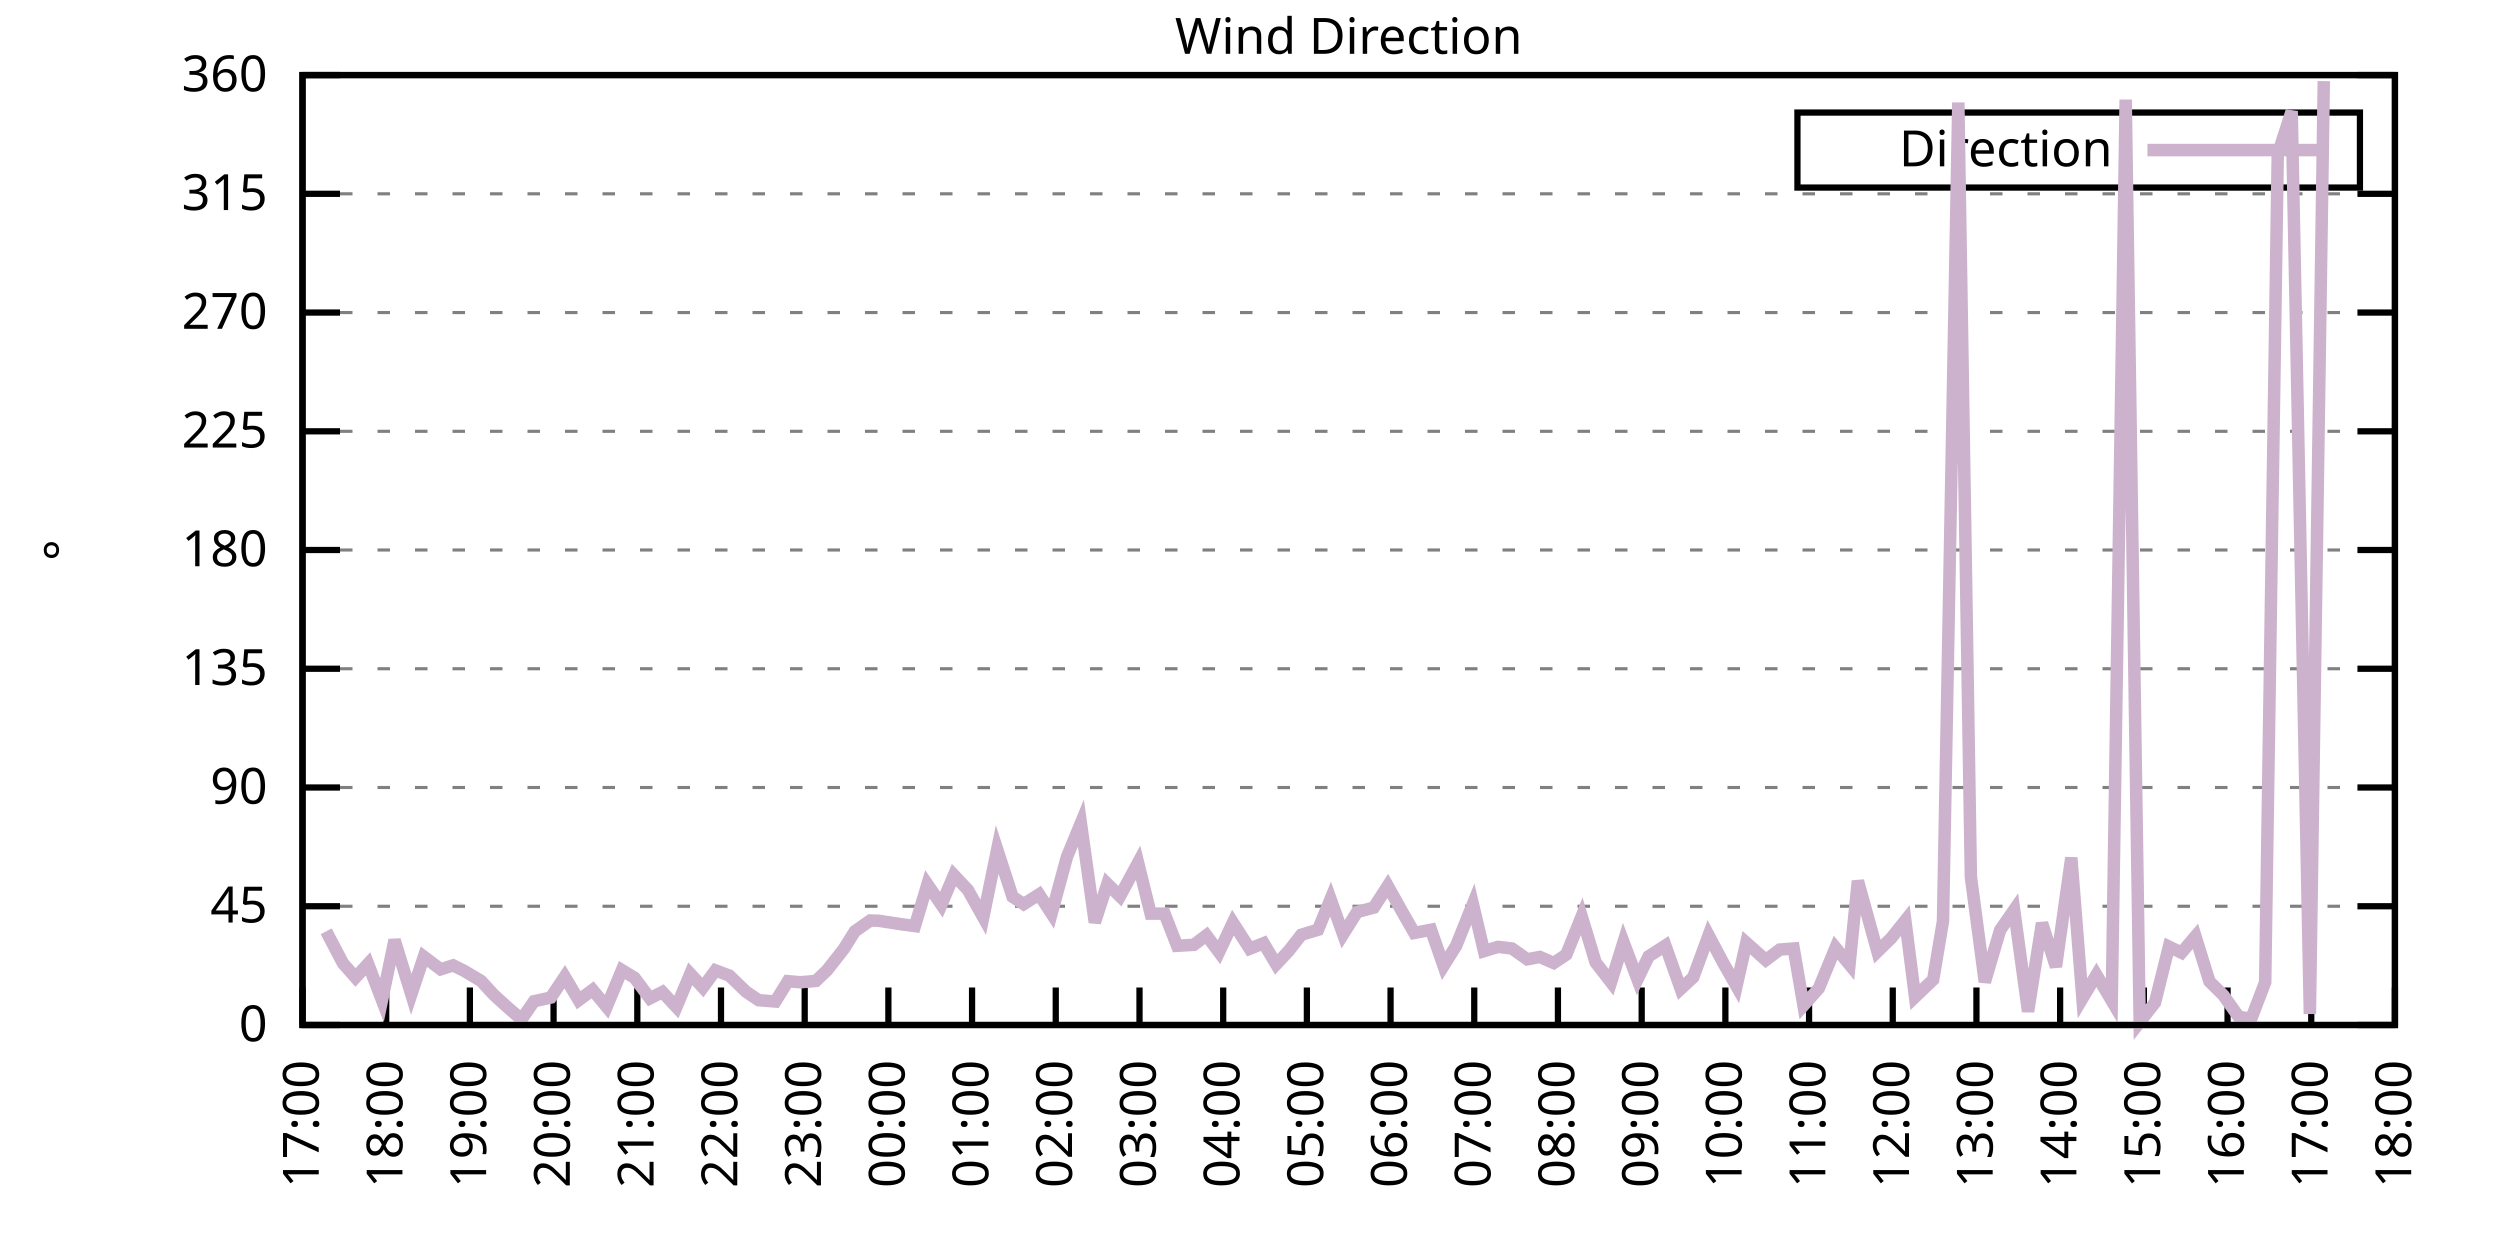
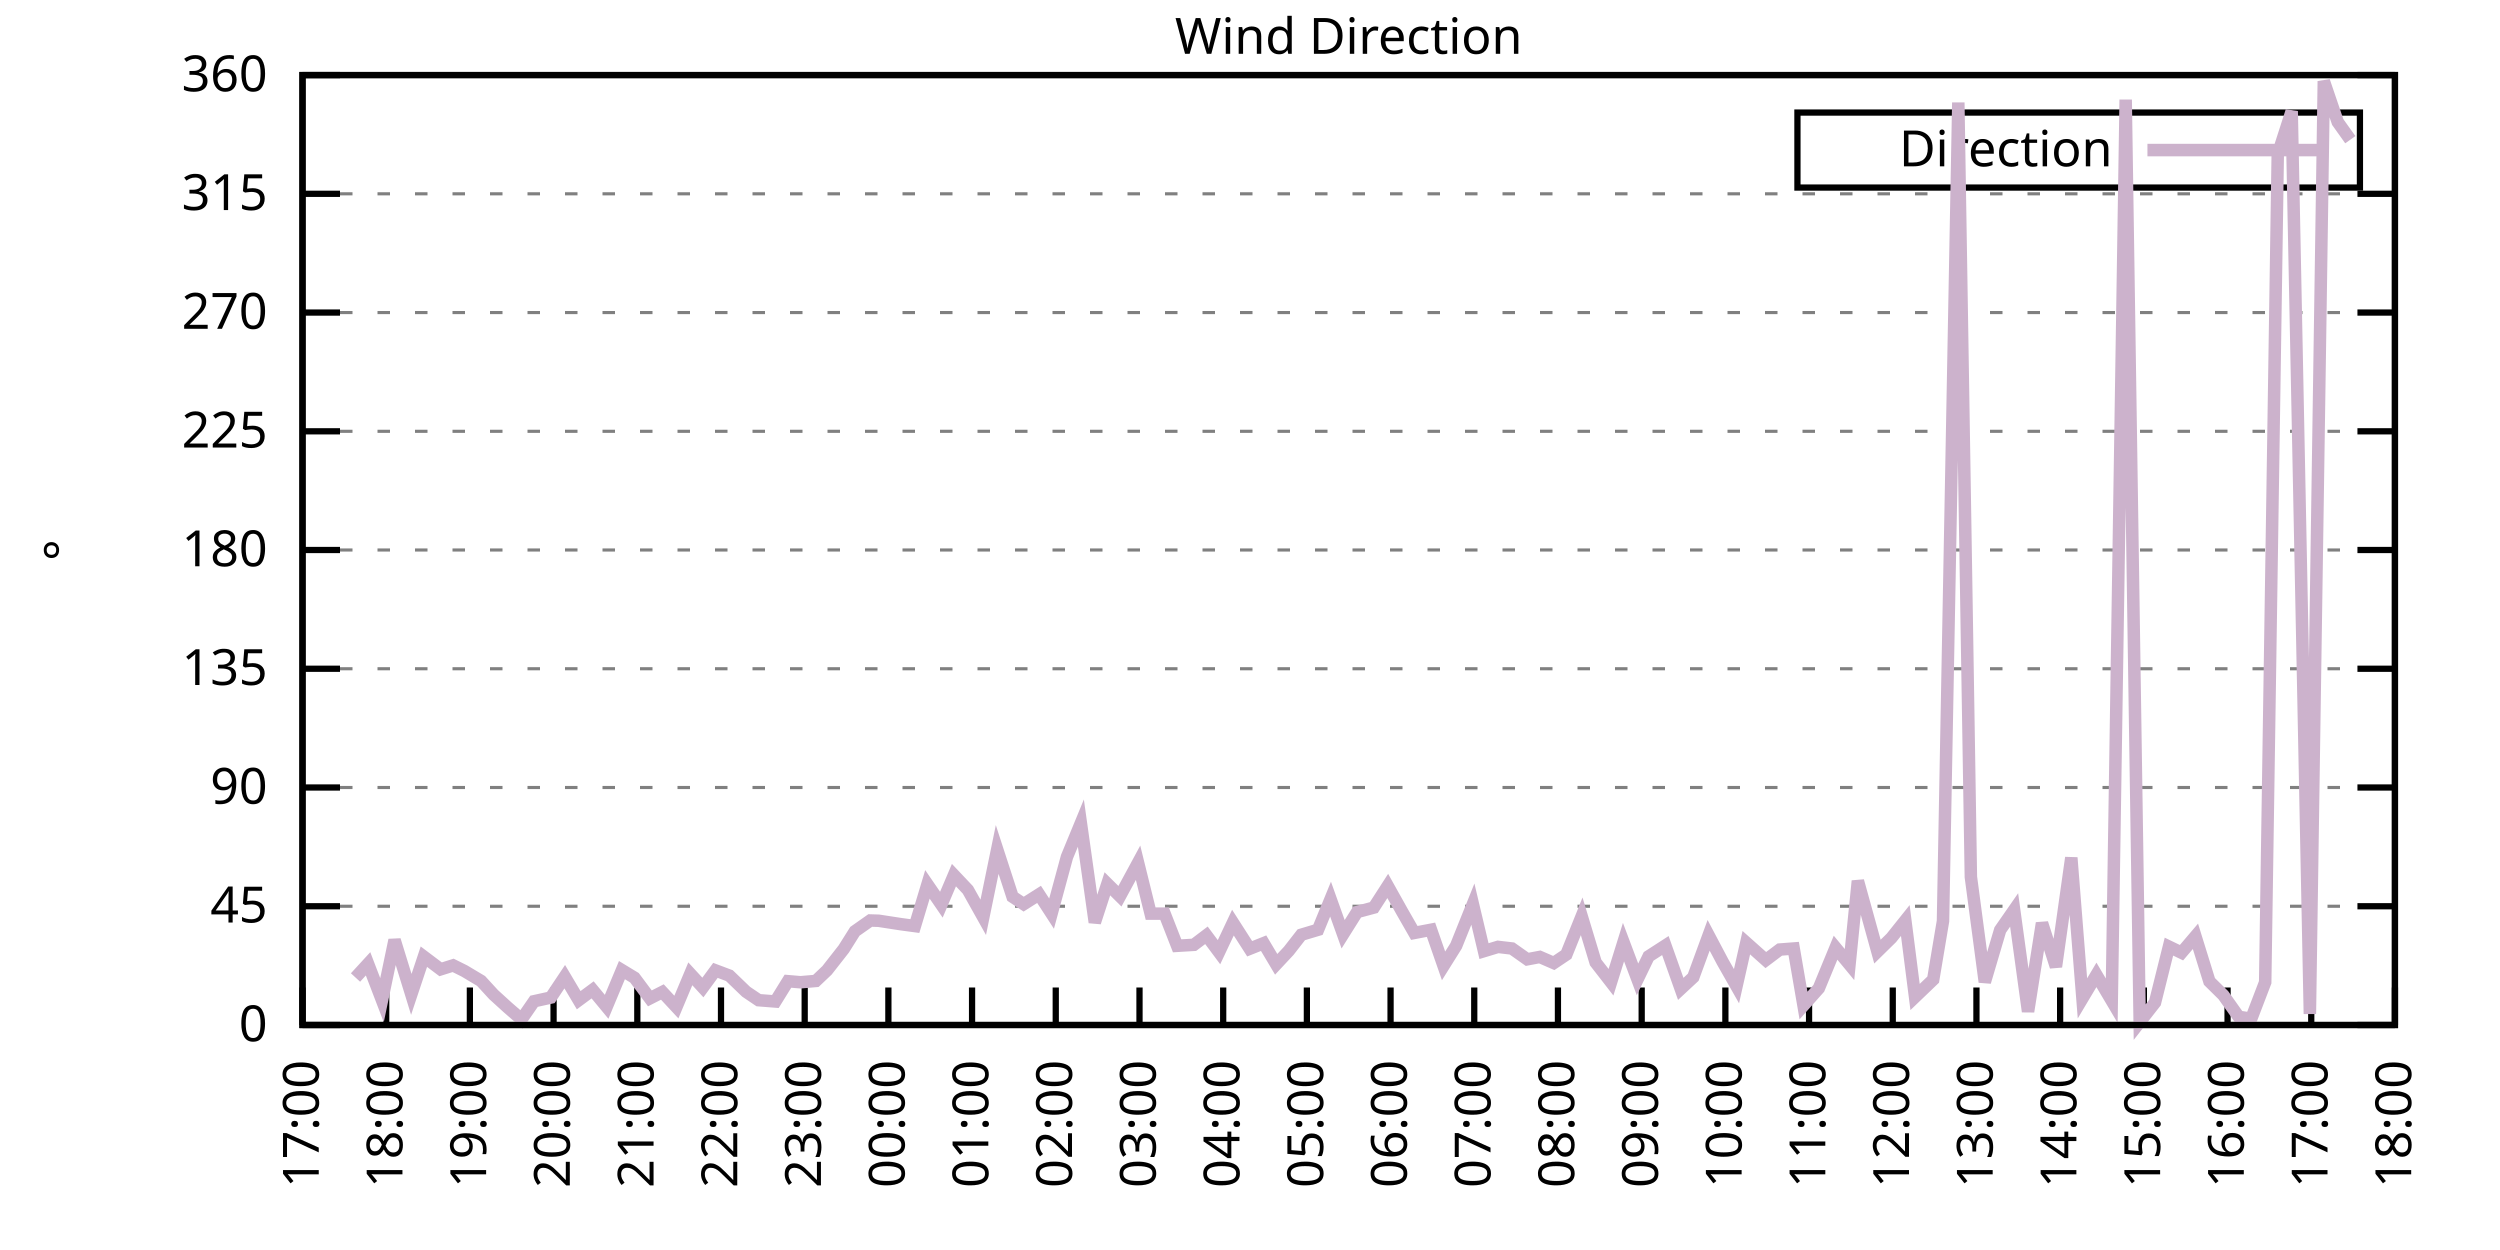
<svg xmlns="http://www.w3.org/2000/svg" xmlns:xlink="http://www.w3.org/1999/xlink" width="400" height="200" viewBox="0 0 400 200">
  <g id="gnuplot_canvas">
    <rect x="0" y="0" width="400" height="200" fill="none" />
    <defs>
      <circle id="gpDot" r="0.5" stroke-width="0.5" stroke="currentColor" />
      <path id="gpPt0" stroke-width="0.333" stroke="currentColor" d="M-1,0 h2 M0,-1 v2" />
      <path id="gpPt1" stroke-width="0.333" stroke="currentColor" d="M-1,-1 L1,1 M1,-1 L-1,1" />
      <path id="gpPt2" stroke-width="0.333" stroke="currentColor" d="M-1,0 L1,0 M0,-1 L0,1 M-1,-1 L1,1 M-1,1 L1,-1" />
      <rect id="gpPt3" stroke-width="0.333" stroke="currentColor" x="-1" y="-1" width="2" height="2" />
      <rect id="gpPt4" stroke-width="0.333" stroke="currentColor" fill="currentColor" x="-1" y="-1" width="2" height="2" />
      <circle id="gpPt5" stroke-width="0.333" stroke="currentColor" cx="0" cy="0" r="1" />
      <use xlink:href="#gpPt5" id="gpPt6" fill="currentColor" stroke="none" />
      <path id="gpPt7" stroke-width="0.333" stroke="currentColor" d="M0,-1.33 L-1.33,0.67 L1.33,0.67 z" />
      <use xlink:href="#gpPt7" id="gpPt8" fill="currentColor" stroke="none" />
      <use xlink:href="#gpPt7" id="gpPt9" stroke="currentColor" transform="rotate(180)" />
      <use xlink:href="#gpPt9" id="gpPt10" fill="currentColor" stroke="none" />
      <use xlink:href="#gpPt3" id="gpPt11" stroke="currentColor" transform="rotate(45)" />
      <use xlink:href="#gpPt11" id="gpPt12" fill="currentColor" stroke="none" />
      <path id="gpPt13" stroke-width="0.333" stroke="currentColor" d="M0,1.330 L1.265,0.411 L0.782,-1.067 L-0.782,-1.076 L-1.265,0.411 z" />
      <use xlink:href="#gpPt13" id="gpPt14" fill="currentColor" stroke="none" />
      <filter id="textbox" filterUnits="objectBoundingBox" x="0" y="0" height="1" width="1">
        <feFlood flood-color="white" flood-opacity="1" result="bgnd" />
        <feComposite in="SourceGraphic" in2="bgnd" operator="atop" />
      </filter>
      <filter id="greybox" filterUnits="objectBoundingBox" x="0" y="0" height="1" width="1">
        <feFlood flood-color="lightgrey" flood-opacity="1" result="grey" />
        <feComposite in="SourceGraphic" in2="grey" operator="atop" />
      </filter>
    </defs>
    <g fill="none" color="white" stroke="currentColor" stroke-width="1.00" stroke-linecap="butt" stroke-linejoin="miter">
</g>
    <g fill="none" color="black" stroke="currentColor" stroke-width="1.00" stroke-linecap="butt" stroke-linejoin="miter">
      <g stroke="none" shape-rendering="crispEdges">
        <polygon fill="rgb(255, 255, 255)" points="48.40,164.00 383.18,164.00 383.18,12.02 48.40,12.02 " />
      </g>
    </g>
    <g fill="none" color="black" stroke="currentColor" stroke-width="1.00" stroke-linecap="butt" stroke-linejoin="miter">
</g>
    <g fill="none" color="black" stroke="black" stroke-width="0.50" stroke-linecap="butt" stroke-linejoin="miter">
</g>
    <g fill="none" color="gray" stroke="currentColor" stroke-width="0.50" stroke-linecap="butt" stroke-linejoin="miter">
      <path stroke="gray" stroke-dasharray="2,4" class="gridline" d="M48.40,164.00 L383.19,164.00  " />
    </g>
    <g fill="none" color="gray" stroke="gray" stroke-width="1.00" stroke-linecap="butt" stroke-linejoin="miter">
</g>
    <g fill="none" color="black" stroke="currentColor" stroke-width="1.00" stroke-linecap="butt" stroke-linejoin="miter">
      <path stroke="black" d="M48.40,164.00 L54.40,164.00 M383.19,164.00 L377.19,164.00  " />
      <g transform="translate(42.80,166.60)" stroke="none" fill="black" font-family="Sans" font-size="8.00" text-anchor="end">
        <text>
          <tspan font-family="Sans"> 0</tspan>
        </text>
      </g>
    </g>
    <g fill="none" color="black" stroke="currentColor" stroke-width="1.00" stroke-linecap="butt" stroke-linejoin="miter">
</g>
    <g fill="none" color="black" stroke="black" stroke-width="0.50" stroke-linecap="butt" stroke-linejoin="miter">
</g>
    <g fill="none" color="gray" stroke="currentColor" stroke-width="0.50" stroke-linecap="butt" stroke-linejoin="miter">
      <path stroke="gray" stroke-dasharray="2,4" class="gridline" d="M48.40,145.00 L383.19,145.00  " />
    </g>
    <g fill="none" color="gray" stroke="gray" stroke-width="1.00" stroke-linecap="butt" stroke-linejoin="miter">
</g>
    <g fill="none" color="black" stroke="currentColor" stroke-width="1.00" stroke-linecap="butt" stroke-linejoin="miter">
      <path stroke="black" d="M48.40,145.00 L54.40,145.00 M383.19,145.00 L377.19,145.00  " />
      <g transform="translate(42.80,147.60)" stroke="none" fill="black" font-family="Sans" font-size="8.00" text-anchor="end">
        <text>
          <tspan font-family="Sans"> 45</tspan>
        </text>
      </g>
    </g>
    <g fill="none" color="black" stroke="currentColor" stroke-width="1.00" stroke-linecap="butt" stroke-linejoin="miter">
</g>
    <g fill="none" color="black" stroke="black" stroke-width="0.50" stroke-linecap="butt" stroke-linejoin="miter">
</g>
    <g fill="none" color="gray" stroke="currentColor" stroke-width="0.50" stroke-linecap="butt" stroke-linejoin="miter">
      <path stroke="gray" stroke-dasharray="2,4" class="gridline" d="M48.40,126.00 L383.19,126.00  " />
    </g>
    <g fill="none" color="gray" stroke="gray" stroke-width="1.00" stroke-linecap="butt" stroke-linejoin="miter">
</g>
    <g fill="none" color="black" stroke="currentColor" stroke-width="1.00" stroke-linecap="butt" stroke-linejoin="miter">
      <path stroke="black" d="M48.40,126.00 L54.40,126.00 M383.19,126.00 L377.19,126.00  " />
      <g transform="translate(42.80,128.60)" stroke="none" fill="black" font-family="Sans" font-size="8.00" text-anchor="end">
        <text>
          <tspan font-family="Sans"> 90</tspan>
        </text>
      </g>
    </g>
    <g fill="none" color="black" stroke="currentColor" stroke-width="1.00" stroke-linecap="butt" stroke-linejoin="miter">
</g>
    <g fill="none" color="black" stroke="black" stroke-width="0.50" stroke-linecap="butt" stroke-linejoin="miter">
</g>
    <g fill="none" color="gray" stroke="currentColor" stroke-width="0.50" stroke-linecap="butt" stroke-linejoin="miter">
      <path stroke="gray" stroke-dasharray="2,4" class="gridline" d="M48.40,107.00 L383.19,107.00  " />
    </g>
    <g fill="none" color="gray" stroke="gray" stroke-width="1.00" stroke-linecap="butt" stroke-linejoin="miter">
</g>
    <g fill="none" color="black" stroke="currentColor" stroke-width="1.00" stroke-linecap="butt" stroke-linejoin="miter">
      <path stroke="black" d="M48.40,107.00 L54.40,107.00 M383.19,107.00 L377.19,107.00  " />
      <g transform="translate(42.80,109.60)" stroke="none" fill="black" font-family="Sans" font-size="8.00" text-anchor="end">
        <text>
          <tspan font-family="Sans"> 135</tspan>
        </text>
      </g>
    </g>
    <g fill="none" color="black" stroke="currentColor" stroke-width="1.00" stroke-linecap="butt" stroke-linejoin="miter">
</g>
    <g fill="none" color="black" stroke="black" stroke-width="0.50" stroke-linecap="butt" stroke-linejoin="miter">
</g>
    <g fill="none" color="gray" stroke="currentColor" stroke-width="0.50" stroke-linecap="butt" stroke-linejoin="miter">
      <path stroke="gray" stroke-dasharray="2,4" class="gridline" d="M48.40,88.00 L383.19,88.00  " />
    </g>
    <g fill="none" color="gray" stroke="gray" stroke-width="1.00" stroke-linecap="butt" stroke-linejoin="miter">
</g>
    <g fill="none" color="black" stroke="currentColor" stroke-width="1.00" stroke-linecap="butt" stroke-linejoin="miter">
      <path stroke="black" d="M48.40,88.00 L54.40,88.00 M383.19,88.00 L377.19,88.00  " />
      <g transform="translate(42.80,90.60)" stroke="none" fill="black" font-family="Sans" font-size="8.00" text-anchor="end">
        <text>
          <tspan font-family="Sans"> 180</tspan>
        </text>
      </g>
    </g>
    <g fill="none" color="black" stroke="currentColor" stroke-width="1.00" stroke-linecap="butt" stroke-linejoin="miter">
</g>
    <g fill="none" color="black" stroke="black" stroke-width="0.50" stroke-linecap="butt" stroke-linejoin="miter">
</g>
    <g fill="none" color="gray" stroke="currentColor" stroke-width="0.50" stroke-linecap="butt" stroke-linejoin="miter">
      <path stroke="gray" stroke-dasharray="2,4" class="gridline" d="M48.40,69.01 L383.19,69.01  " />
    </g>
    <g fill="none" color="gray" stroke="gray" stroke-width="1.00" stroke-linecap="butt" stroke-linejoin="miter">
</g>
    <g fill="none" color="black" stroke="currentColor" stroke-width="1.00" stroke-linecap="butt" stroke-linejoin="miter">
      <path stroke="black" d="M48.40,69.01 L54.40,69.01 M383.19,69.01 L377.19,69.01  " />
      <g transform="translate(42.80,71.61)" stroke="none" fill="black" font-family="Sans" font-size="8.00" text-anchor="end">
        <text>
          <tspan font-family="Sans"> 225</tspan>
        </text>
      </g>
    </g>
    <g fill="none" color="black" stroke="currentColor" stroke-width="1.00" stroke-linecap="butt" stroke-linejoin="miter">
</g>
    <g fill="none" color="black" stroke="black" stroke-width="0.50" stroke-linecap="butt" stroke-linejoin="miter">
</g>
    <g fill="none" color="gray" stroke="currentColor" stroke-width="0.50" stroke-linecap="butt" stroke-linejoin="miter">
      <path stroke="gray" stroke-dasharray="2,4" class="gridline" d="M48.40,50.01 L383.19,50.01  " />
    </g>
    <g fill="none" color="gray" stroke="gray" stroke-width="1.00" stroke-linecap="butt" stroke-linejoin="miter">
</g>
    <g fill="none" color="black" stroke="currentColor" stroke-width="1.00" stroke-linecap="butt" stroke-linejoin="miter">
      <path stroke="black" d="M48.40,50.01 L54.40,50.01 M383.19,50.01 L377.19,50.01  " />
      <g transform="translate(42.80,52.61)" stroke="none" fill="black" font-family="Sans" font-size="8.00" text-anchor="end">
        <text>
          <tspan font-family="Sans"> 270</tspan>
        </text>
      </g>
    </g>
    <g fill="none" color="black" stroke="currentColor" stroke-width="1.00" stroke-linecap="butt" stroke-linejoin="miter">
</g>
    <g fill="none" color="black" stroke="black" stroke-width="0.50" stroke-linecap="butt" stroke-linejoin="miter">
</g>
    <g fill="none" color="gray" stroke="currentColor" stroke-width="0.50" stroke-linecap="butt" stroke-linejoin="miter">
      <path stroke="gray" stroke-dasharray="2,4" class="gridline" d="M48.40,31.01 L383.19,31.01  " />
    </g>
    <g fill="none" color="gray" stroke="gray" stroke-width="1.00" stroke-linecap="butt" stroke-linejoin="miter">
</g>
    <g fill="none" color="black" stroke="currentColor" stroke-width="1.00" stroke-linecap="butt" stroke-linejoin="miter">
      <path stroke="black" d="M48.40,31.01 L54.40,31.01 M383.19,31.01 L377.19,31.01  " />
      <g transform="translate(42.80,33.61)" stroke="none" fill="black" font-family="Sans" font-size="8.00" text-anchor="end">
        <text>
          <tspan font-family="Sans"> 315</tspan>
        </text>
      </g>
    </g>
    <g fill="none" color="black" stroke="currentColor" stroke-width="1.00" stroke-linecap="butt" stroke-linejoin="miter">
</g>
    <g fill="none" color="black" stroke="black" stroke-width="0.50" stroke-linecap="butt" stroke-linejoin="miter">
</g>
    <g fill="none" color="gray" stroke="currentColor" stroke-width="0.50" stroke-linecap="butt" stroke-linejoin="miter">
      <path stroke="gray" stroke-dasharray="2,4" class="gridline" d="M48.40,12.01 L383.19,12.01  " />
    </g>
    <g fill="none" color="gray" stroke="gray" stroke-width="1.00" stroke-linecap="butt" stroke-linejoin="miter">
</g>
    <g fill="none" color="black" stroke="currentColor" stroke-width="1.00" stroke-linecap="butt" stroke-linejoin="miter">
      <path stroke="black" d="M48.40,12.01 L54.40,12.01 M383.19,12.01 L377.19,12.01  " />
      <g transform="translate(42.80,14.61)" stroke="none" fill="black" font-family="Sans" font-size="8.00" text-anchor="end">
        <text>
          <tspan font-family="Sans"> 360</tspan>
        </text>
      </g>
    </g>
    <g fill="none" color="black" stroke="currentColor" stroke-width="1.00" stroke-linecap="butt" stroke-linejoin="miter">
      <path stroke="black" d="M48.40,164.00 L48.40,158.00  " />
      <g transform="translate(51.00,169.60) rotate(270.00)" stroke="none" fill="black" font-family="Sans" font-size="8.00" text-anchor="end">
        <text>
          <tspan font-family="Sans">17:00</tspan>
        </text>
      </g>
    </g>
    <g fill="none" color="black" stroke="currentColor" stroke-width="1.00" stroke-linecap="butt" stroke-linejoin="miter">
      <path stroke="black" d="M61.79,164.00 L61.79,158.00  " />
      <g transform="translate(64.39,169.60) rotate(270.00)" stroke="none" fill="black" font-family="Sans" font-size="8.00" text-anchor="end">
        <text>
          <tspan font-family="Sans">18:00</tspan>
        </text>
      </g>
    </g>
    <g fill="none" color="black" stroke="currentColor" stroke-width="1.00" stroke-linecap="butt" stroke-linejoin="miter">
      <path stroke="black" d="M75.18,164.00 L75.18,158.00  " />
      <g transform="translate(77.78,169.60) rotate(270.00)" stroke="none" fill="black" font-family="Sans" font-size="8.00" text-anchor="end">
        <text>
          <tspan font-family="Sans">19:00</tspan>
        </text>
      </g>
    </g>
    <g fill="none" color="black" stroke="currentColor" stroke-width="1.00" stroke-linecap="butt" stroke-linejoin="miter">
      <path stroke="black" d="M88.57,164.00 L88.57,158.00  " />
      <g transform="translate(91.17,169.60) rotate(270.00)" stroke="none" fill="black" font-family="Sans" font-size="8.00" text-anchor="end">
        <text>
          <tspan font-family="Sans">20:00</tspan>
        </text>
      </g>
    </g>
    <g fill="none" color="black" stroke="currentColor" stroke-width="1.00" stroke-linecap="butt" stroke-linejoin="miter">
      <path stroke="black" d="M101.97,164.00 L101.97,158.00  " />
      <g transform="translate(104.57,169.60) rotate(270.00)" stroke="none" fill="black" font-family="Sans" font-size="8.00" text-anchor="end">
        <text>
          <tspan font-family="Sans">21:00</tspan>
        </text>
      </g>
    </g>
    <g fill="none" color="black" stroke="currentColor" stroke-width="1.00" stroke-linecap="butt" stroke-linejoin="miter">
      <path stroke="black" d="M115.36,164.00 L115.36,158.00  " />
      <g transform="translate(117.96,169.60) rotate(270.00)" stroke="none" fill="black" font-family="Sans" font-size="8.00" text-anchor="end">
        <text>
          <tspan font-family="Sans">22:00</tspan>
        </text>
      </g>
    </g>
    <g fill="none" color="black" stroke="currentColor" stroke-width="1.00" stroke-linecap="butt" stroke-linejoin="miter">
      <path stroke="black" d="M128.75,164.00 L128.75,158.00  " />
      <g transform="translate(131.35,169.60) rotate(270.00)" stroke="none" fill="black" font-family="Sans" font-size="8.00" text-anchor="end">
        <text>
          <tspan font-family="Sans">23:00</tspan>
        </text>
      </g>
    </g>
    <g fill="none" color="black" stroke="currentColor" stroke-width="1.00" stroke-linecap="butt" stroke-linejoin="miter">
      <path stroke="black" d="M142.14,164.00 L142.14,158.00  " />
      <g transform="translate(144.74,169.60) rotate(270.00)" stroke="none" fill="black" font-family="Sans" font-size="8.00" text-anchor="end">
        <text>
          <tspan font-family="Sans">00:00</tspan>
        </text>
      </g>
    </g>
    <g fill="none" color="black" stroke="currentColor" stroke-width="1.00" stroke-linecap="butt" stroke-linejoin="miter">
      <path stroke="black" d="M155.53,164.00 L155.53,158.00  " />
      <g transform="translate(158.13,169.60) rotate(270.00)" stroke="none" fill="black" font-family="Sans" font-size="8.00" text-anchor="end">
        <text>
          <tspan font-family="Sans">01:00</tspan>
        </text>
      </g>
    </g>
    <g fill="none" color="black" stroke="currentColor" stroke-width="1.00" stroke-linecap="butt" stroke-linejoin="miter">
      <path stroke="black" d="M168.92,164.00 L168.92,158.00  " />
      <g transform="translate(171.52,169.60) rotate(270.00)" stroke="none" fill="black" font-family="Sans" font-size="8.00" text-anchor="end">
        <text>
          <tspan font-family="Sans">02:00</tspan>
        </text>
      </g>
    </g>
    <g fill="none" color="black" stroke="currentColor" stroke-width="1.00" stroke-linecap="butt" stroke-linejoin="miter">
      <path stroke="black" d="M182.32,164.00 L182.32,158.00  " />
      <g transform="translate(184.92,169.60) rotate(270.00)" stroke="none" fill="black" font-family="Sans" font-size="8.00" text-anchor="end">
        <text>
          <tspan font-family="Sans">03:00</tspan>
        </text>
      </g>
    </g>
    <g fill="none" color="black" stroke="currentColor" stroke-width="1.00" stroke-linecap="butt" stroke-linejoin="miter">
      <path stroke="black" d="M195.71,164.00 L195.71,158.00  " />
      <g transform="translate(198.31,169.60) rotate(270.00)" stroke="none" fill="black" font-family="Sans" font-size="8.00" text-anchor="end">
        <text>
          <tspan font-family="Sans">04:00</tspan>
        </text>
      </g>
    </g>
    <g fill="none" color="black" stroke="currentColor" stroke-width="1.00" stroke-linecap="butt" stroke-linejoin="miter">
      <path stroke="black" d="M209.10,164.00 L209.10,158.00  " />
      <g transform="translate(211.70,169.60) rotate(270.00)" stroke="none" fill="black" font-family="Sans" font-size="8.00" text-anchor="end">
        <text>
          <tspan font-family="Sans">05:00</tspan>
        </text>
      </g>
    </g>
    <g fill="none" color="black" stroke="currentColor" stroke-width="1.00" stroke-linecap="butt" stroke-linejoin="miter">
      <path stroke="black" d="M222.49,164.00 L222.49,158.00  " />
      <g transform="translate(225.09,169.60) rotate(270.00)" stroke="none" fill="black" font-family="Sans" font-size="8.00" text-anchor="end">
        <text>
          <tspan font-family="Sans">06:00</tspan>
        </text>
      </g>
    </g>
    <g fill="none" color="black" stroke="currentColor" stroke-width="1.00" stroke-linecap="butt" stroke-linejoin="miter">
      <path stroke="black" d="M235.88,164.00 L235.88,158.00  " />
      <g transform="translate(238.48,169.60) rotate(270.00)" stroke="none" fill="black" font-family="Sans" font-size="8.00" text-anchor="end">
        <text>
          <tspan font-family="Sans">07:00</tspan>
        </text>
      </g>
    </g>
    <g fill="none" color="black" stroke="currentColor" stroke-width="1.00" stroke-linecap="butt" stroke-linejoin="miter">
      <path stroke="black" d="M249.27,164.00 L249.27,158.00  " />
      <g transform="translate(251.87,169.60) rotate(270.00)" stroke="none" fill="black" font-family="Sans" font-size="8.00" text-anchor="end">
        <text>
          <tspan font-family="Sans">08:00</tspan>
        </text>
      </g>
    </g>
    <g fill="none" color="black" stroke="currentColor" stroke-width="1.00" stroke-linecap="butt" stroke-linejoin="miter">
      <path stroke="black" d="M262.67,164.00 L262.67,158.00  " />
      <g transform="translate(265.27,169.60) rotate(270.00)" stroke="none" fill="black" font-family="Sans" font-size="8.00" text-anchor="end">
        <text>
          <tspan font-family="Sans">09:00</tspan>
        </text>
      </g>
    </g>
    <g fill="none" color="black" stroke="currentColor" stroke-width="1.00" stroke-linecap="butt" stroke-linejoin="miter">
      <path stroke="black" d="M276.06,164.00 L276.06,158.00  " />
      <g transform="translate(278.66,169.60) rotate(270.00)" stroke="none" fill="black" font-family="Sans" font-size="8.00" text-anchor="end">
        <text>
          <tspan font-family="Sans">10:00</tspan>
        </text>
      </g>
    </g>
    <g fill="none" color="black" stroke="currentColor" stroke-width="1.00" stroke-linecap="butt" stroke-linejoin="miter">
      <path stroke="black" d="M289.45,164.00 L289.45,158.00  " />
      <g transform="translate(292.05,169.60) rotate(270.00)" stroke="none" fill="black" font-family="Sans" font-size="8.00" text-anchor="end">
        <text>
          <tspan font-family="Sans">11:00</tspan>
        </text>
      </g>
    </g>
    <g fill="none" color="black" stroke="currentColor" stroke-width="1.00" stroke-linecap="butt" stroke-linejoin="miter">
      <path stroke="black" d="M302.84,164.00 L302.84,158.00  " />
      <g transform="translate(305.44,169.60) rotate(270.00)" stroke="none" fill="black" font-family="Sans" font-size="8.00" text-anchor="end">
        <text>
          <tspan font-family="Sans">12:00</tspan>
        </text>
      </g>
    </g>
    <g fill="none" color="black" stroke="currentColor" stroke-width="1.00" stroke-linecap="butt" stroke-linejoin="miter">
      <path stroke="black" d="M316.23,164.00 L316.23,158.00  " />
      <g transform="translate(318.83,169.60) rotate(270.00)" stroke="none" fill="black" font-family="Sans" font-size="8.00" text-anchor="end">
        <text>
          <tspan font-family="Sans">13:00</tspan>
        </text>
      </g>
    </g>
    <g fill="none" color="black" stroke="currentColor" stroke-width="1.00" stroke-linecap="butt" stroke-linejoin="miter">
      <path stroke="black" d="M329.62,164.00 L329.62,158.00  " />
      <g transform="translate(332.22,169.60) rotate(270.00)" stroke="none" fill="black" font-family="Sans" font-size="8.00" text-anchor="end">
        <text>
          <tspan font-family="Sans">14:00</tspan>
        </text>
      </g>
    </g>
    <g fill="none" color="black" stroke="currentColor" stroke-width="1.00" stroke-linecap="butt" stroke-linejoin="miter">
      <path stroke="black" d="M343.02,164.00 L343.02,158.00  " />
      <g transform="translate(345.62,169.60) rotate(270.00)" stroke="none" fill="black" font-family="Sans" font-size="8.00" text-anchor="end">
        <text>
          <tspan font-family="Sans">15:00</tspan>
        </text>
      </g>
    </g>
    <g fill="none" color="black" stroke="currentColor" stroke-width="1.00" stroke-linecap="butt" stroke-linejoin="miter">
      <path stroke="black" d="M356.41,164.00 L356.41,158.00  " />
      <g transform="translate(359.01,169.60) rotate(270.00)" stroke="none" fill="black" font-family="Sans" font-size="8.00" text-anchor="end">
        <text>
          <tspan font-family="Sans">16:00</tspan>
        </text>
      </g>
    </g>
    <g fill="none" color="black" stroke="currentColor" stroke-width="1.00" stroke-linecap="butt" stroke-linejoin="miter">
      <path stroke="black" d="M369.80,164.00 L369.80,158.00  " />
      <g transform="translate(372.40,169.60) rotate(270.00)" stroke="none" fill="black" font-family="Sans" font-size="8.00" text-anchor="end">
        <text>
          <tspan font-family="Sans">17:00</tspan>
        </text>
      </g>
    </g>
    <g fill="none" color="black" stroke="currentColor" stroke-width="1.00" stroke-linecap="butt" stroke-linejoin="miter">
      <path stroke="black" d="M383.19,164.00 L383.19,158.00  " />
      <g transform="translate(385.79,169.60) rotate(270.00)" stroke="none" fill="black" font-family="Sans" font-size="8.00" text-anchor="end">
        <text>
          <tspan font-family="Sans">18:00</tspan>
        </text>
      </g>
    </g>
    <g fill="none" color="black" stroke="currentColor" stroke-width="1.00" stroke-linecap="butt" stroke-linejoin="miter">
</g>
    <g fill="none" color="black" stroke="currentColor" stroke-width="1.00" stroke-linecap="butt" stroke-linejoin="miter">
      <path stroke="black" d="M48.40,12.01 L48.40,164.00 L383.19,164.00 L383.19,12.01 L48.40,12.01 Z  " />
    </g>
    <g fill="none" color="black" stroke="currentColor" stroke-width="1.00" stroke-linecap="butt" stroke-linejoin="miter">
</g>
    <g fill="none" color="black" stroke="currentColor" stroke-width="1.00" stroke-linecap="butt" stroke-linejoin="miter">
      <path stroke="black" d="M287.59,30.01 L287.59,18.01 L377.59,18.01 L377.59,30.01 L287.59,30.01 Z  " />
    </g>
    <g id="Wind_direction_plot_1">
      <g fill="none" color="white" stroke="black" stroke-width="2.00" stroke-linecap="butt" stroke-linejoin="miter">
</g>
      <g fill="none" color="black" stroke="currentColor" stroke-width="2.00" stroke-linecap="butt" stroke-linejoin="miter">
        <g transform="translate(337.99,26.61)" stroke="none" fill="black" font-family="Sans" font-size="8.00" text-anchor="end">
          <text>
            <tspan font-family="Sans">Direction</tspan>
          </text>
        </g>
      </g>
      <g fill="none" color="black" stroke="currentColor" stroke-width="2.00" stroke-linecap="butt" stroke-linejoin="miter">
-         <path stroke="rgb(204, 178, 204)" d="M343.59,24.01 L371.99,24.01 M52.19,149.01 L54.87,154.12 L56.88,156.40 L58.89,154.21 L61.12,160.03 L63.13,150.41   L65.81,159.10 L67.82,153.07 L70.50,155.09 L72.50,154.46 L74.29,155.35 L76.97,156.95 L78.98,159.14 L81.21,161.17   L83.44,163.11 L85.45,160.20 L88.13,159.61 L90.36,156.27 L92.59,160.03 L94.82,158.38 L97.06,161.09 L99.51,155.22   L101.52,156.44 L103.98,159.74 L105.98,158.72 L108.22,161.13 L110.45,155.81 L112.46,158.00 L114.47,155.26 L116.70,156.10   L119.38,158.68 L121.38,160.03 L124.06,160.24 L126.07,156.99 L128.08,157.16 L130.54,156.95 L132.32,155.26 L135.00,151.84   L136.78,149.01 L139.24,147.28 L140.58,147.32 L144.15,147.87 L146.38,148.17 L148.39,141.50 L150.62,144.75 L152.63,140.02   L154.86,142.38 L157.32,146.77 L159.55,135.92 L162.01,143.48 L163.79,144.66 L166.25,143.10 L168.25,146.18 L170.71,137.11   L172.94,131.70 L175.17,147.58 L177.18,141.41 L179.19,143.40 L182.09,138.04 L184.10,146.18 L186.33,146.18 L188.34,151.33   L191.02,151.17 L193.03,149.65 L195.04,152.35 L197.27,147.62 L199.95,151.80 L202.18,150.91 L204.19,154.29 L206.20,152.14   L208.21,149.56 L210.88,148.76 L212.89,143.86 L214.90,149.48 L217.13,145.93 L219.81,145.21 L222.04,141.75 L224.28,145.76   L226.29,149.27 L228.96,148.76 L230.97,154.54 L232.98,151.33 L235.66,144.66 L237.44,152.18 L239.68,151.50 L241.91,151.76   L244.36,153.49 L246.37,153.11 L248.60,154.08 L250.61,152.73 L253.07,146.61 L255.30,153.99 L257.76,157.16 L259.76,150.74   L262.00,156.70 L263.78,153.02 L266.46,151.29 L268.92,158.22 L270.92,156.36 L273.38,149.65 L275.61,153.87 L277.84,157.79   L279.41,150.83 L282.53,153.61 L284.76,151.93 L286.99,151.76 L288.56,160.88 L291.01,158.13 L293.69,151.63 L295.92,154.33   L297.26,140.95 L300.39,152.26 L302.62,150.07 L304.85,147.28 L306.41,159.52 L309.31,156.74 L310.88,147.37 L313.33,16.40   L315.34,140.31 L317.57,157.12 L320.03,148.80 L322.26,145.59 L324.49,161.85 L326.72,147.70 L328.95,154.67 L331.41,137.23   L333.19,159.74 L335.43,155.98 L337.88,160.12 L340.11,15.94 L342.35,163.54 L344.80,160.41 L347.03,151.46 L349.04,152.43   L351.27,149.81 L353.51,157.03 L355.74,159.23 L358.19,162.69 L360.20,162.99 L362.43,157.16 L364.44,24.72 L366.67,17.79   L369.58,162.23 L371.81,12.98  " />
+         <path stroke="rgb(204, 178, 204)" d="M343.59,24.01 L371.99,24.01 M56.88,156.40 L58.89,154.21 L61.12,160.03 L63.13,150.41 L65.81,159.10 L67.82,153.07   L70.50,155.09 L72.50,154.46 L74.29,155.35 L76.97,156.95 L78.98,159.14 L81.21,161.17 L83.44,163.11 L85.45,160.20   L88.13,159.61 L90.36,156.27 L92.59,160.03 L94.82,158.38 L97.06,161.09 L99.51,155.22 L101.52,156.44 L103.98,159.74   L105.98,158.72 L108.22,161.13 L110.45,155.81 L112.46,158.00 L114.47,155.26 L116.70,156.10 L119.38,158.68 L121.38,160.03   L124.06,160.24 L126.07,156.99 L128.08,157.16 L130.54,156.95 L132.32,155.26 L135.00,151.84 L136.78,149.01 L139.24,147.28   L140.58,147.32 L144.15,147.87 L146.38,148.17 L148.39,141.50 L150.62,144.75 L152.63,140.02 L154.86,142.38 L157.32,146.77   L159.55,135.92 L162.01,143.48 L163.79,144.66 L166.25,143.10 L168.25,146.18 L170.71,137.11 L172.94,131.70 L175.17,147.58   L177.18,141.41 L179.19,143.40 L182.09,138.04 L184.10,146.18 L186.33,146.18 L188.34,151.33 L191.02,151.17 L193.03,149.65   L195.04,152.35 L197.27,147.62 L199.95,151.80 L202.18,150.91 L204.19,154.29 L206.20,152.14 L208.21,149.56 L210.88,148.76   L212.89,143.86 L214.90,149.48 L217.13,145.93 L219.81,145.21 L222.04,141.75 L224.28,145.76 L226.29,149.27 L228.96,148.76   L230.97,154.54 L232.98,151.33 L235.66,144.66 L237.44,152.18 L239.68,151.50 L241.91,151.76 L244.36,153.49 L246.37,153.11   L248.60,154.08 L250.61,152.73 L253.07,146.61 L255.30,153.99 L257.76,157.16 L259.76,150.74 L262.00,156.70 L263.78,153.02   L266.46,151.29 L268.92,158.22 L270.92,156.36 L273.38,149.65 L275.61,153.87 L277.84,157.79 L279.41,150.83 L282.53,153.61   L284.76,151.93 L286.99,151.76 L288.56,160.88 L291.01,158.13 L293.69,151.63 L295.92,154.33 L297.26,140.95 L300.39,152.26   L302.62,150.07 L304.85,147.28 L306.41,159.52 L309.31,156.74 L310.88,147.37 L313.33,16.40 L315.34,140.31 L317.57,157.12   L320.03,148.80 L322.26,145.59 L324.49,161.85 L326.72,147.70 L328.95,154.67 L331.41,137.23 L333.19,159.74 L335.43,155.98   L337.88,160.12 L340.11,15.94 L342.35,163.54 L344.80,160.41 L347.03,151.46 L349.04,152.43 L351.27,149.81 L353.51,157.03   L355.74,159.23 L358.19,162.69 L360.20,162.99 L362.43,157.16 L364.44,24.72 L366.67,17.79 L369.58,162.23 L371.81,12.98   L374.04,19.53 L376.05,22.35  " />
      </g>
    </g>
    <g fill="none" color="black" stroke="currentColor" stroke-width="2.00" stroke-linecap="butt" stroke-linejoin="miter">
</g>
    <g fill="none" color="black" stroke="black" stroke-width="1.00" stroke-linecap="butt" stroke-linejoin="miter">
</g>
    <g fill="none" color="black" stroke="currentColor" stroke-width="1.00" stroke-linecap="butt" stroke-linejoin="miter">
      <path stroke="black" d="M48.40,12.01 L48.40,164.00 L383.19,164.00 L383.19,12.01 L48.40,12.01 Z  " />
      <g transform="translate(12.80,88.01) rotate(270.00)" stroke="none" fill="black" font-family="Sans" font-size="8.00" text-anchor="middle">
        <text>
          <tspan font-family="Sans">°</tspan>
        </text>
      </g>
    </g>
    <g fill="none" color="black" stroke="currentColor" stroke-width="1.00" stroke-linecap="butt" stroke-linejoin="miter">
</g>
    <g fill="none" color="black" stroke="currentColor" stroke-width="1.00" stroke-linecap="butt" stroke-linejoin="miter">
      <g transform="translate(215.79,8.61)" stroke="none" fill="black" font-family="Sans" font-size="8.00" text-anchor="middle">
        <text>
          <tspan font-family="Sans">Wind Direction</tspan>
        </text>
      </g>
    </g>
    <g fill="none" color="black" stroke="currentColor" stroke-width="1.00" stroke-linecap="butt" stroke-linejoin="miter">
</g>
  </g>
</svg>
